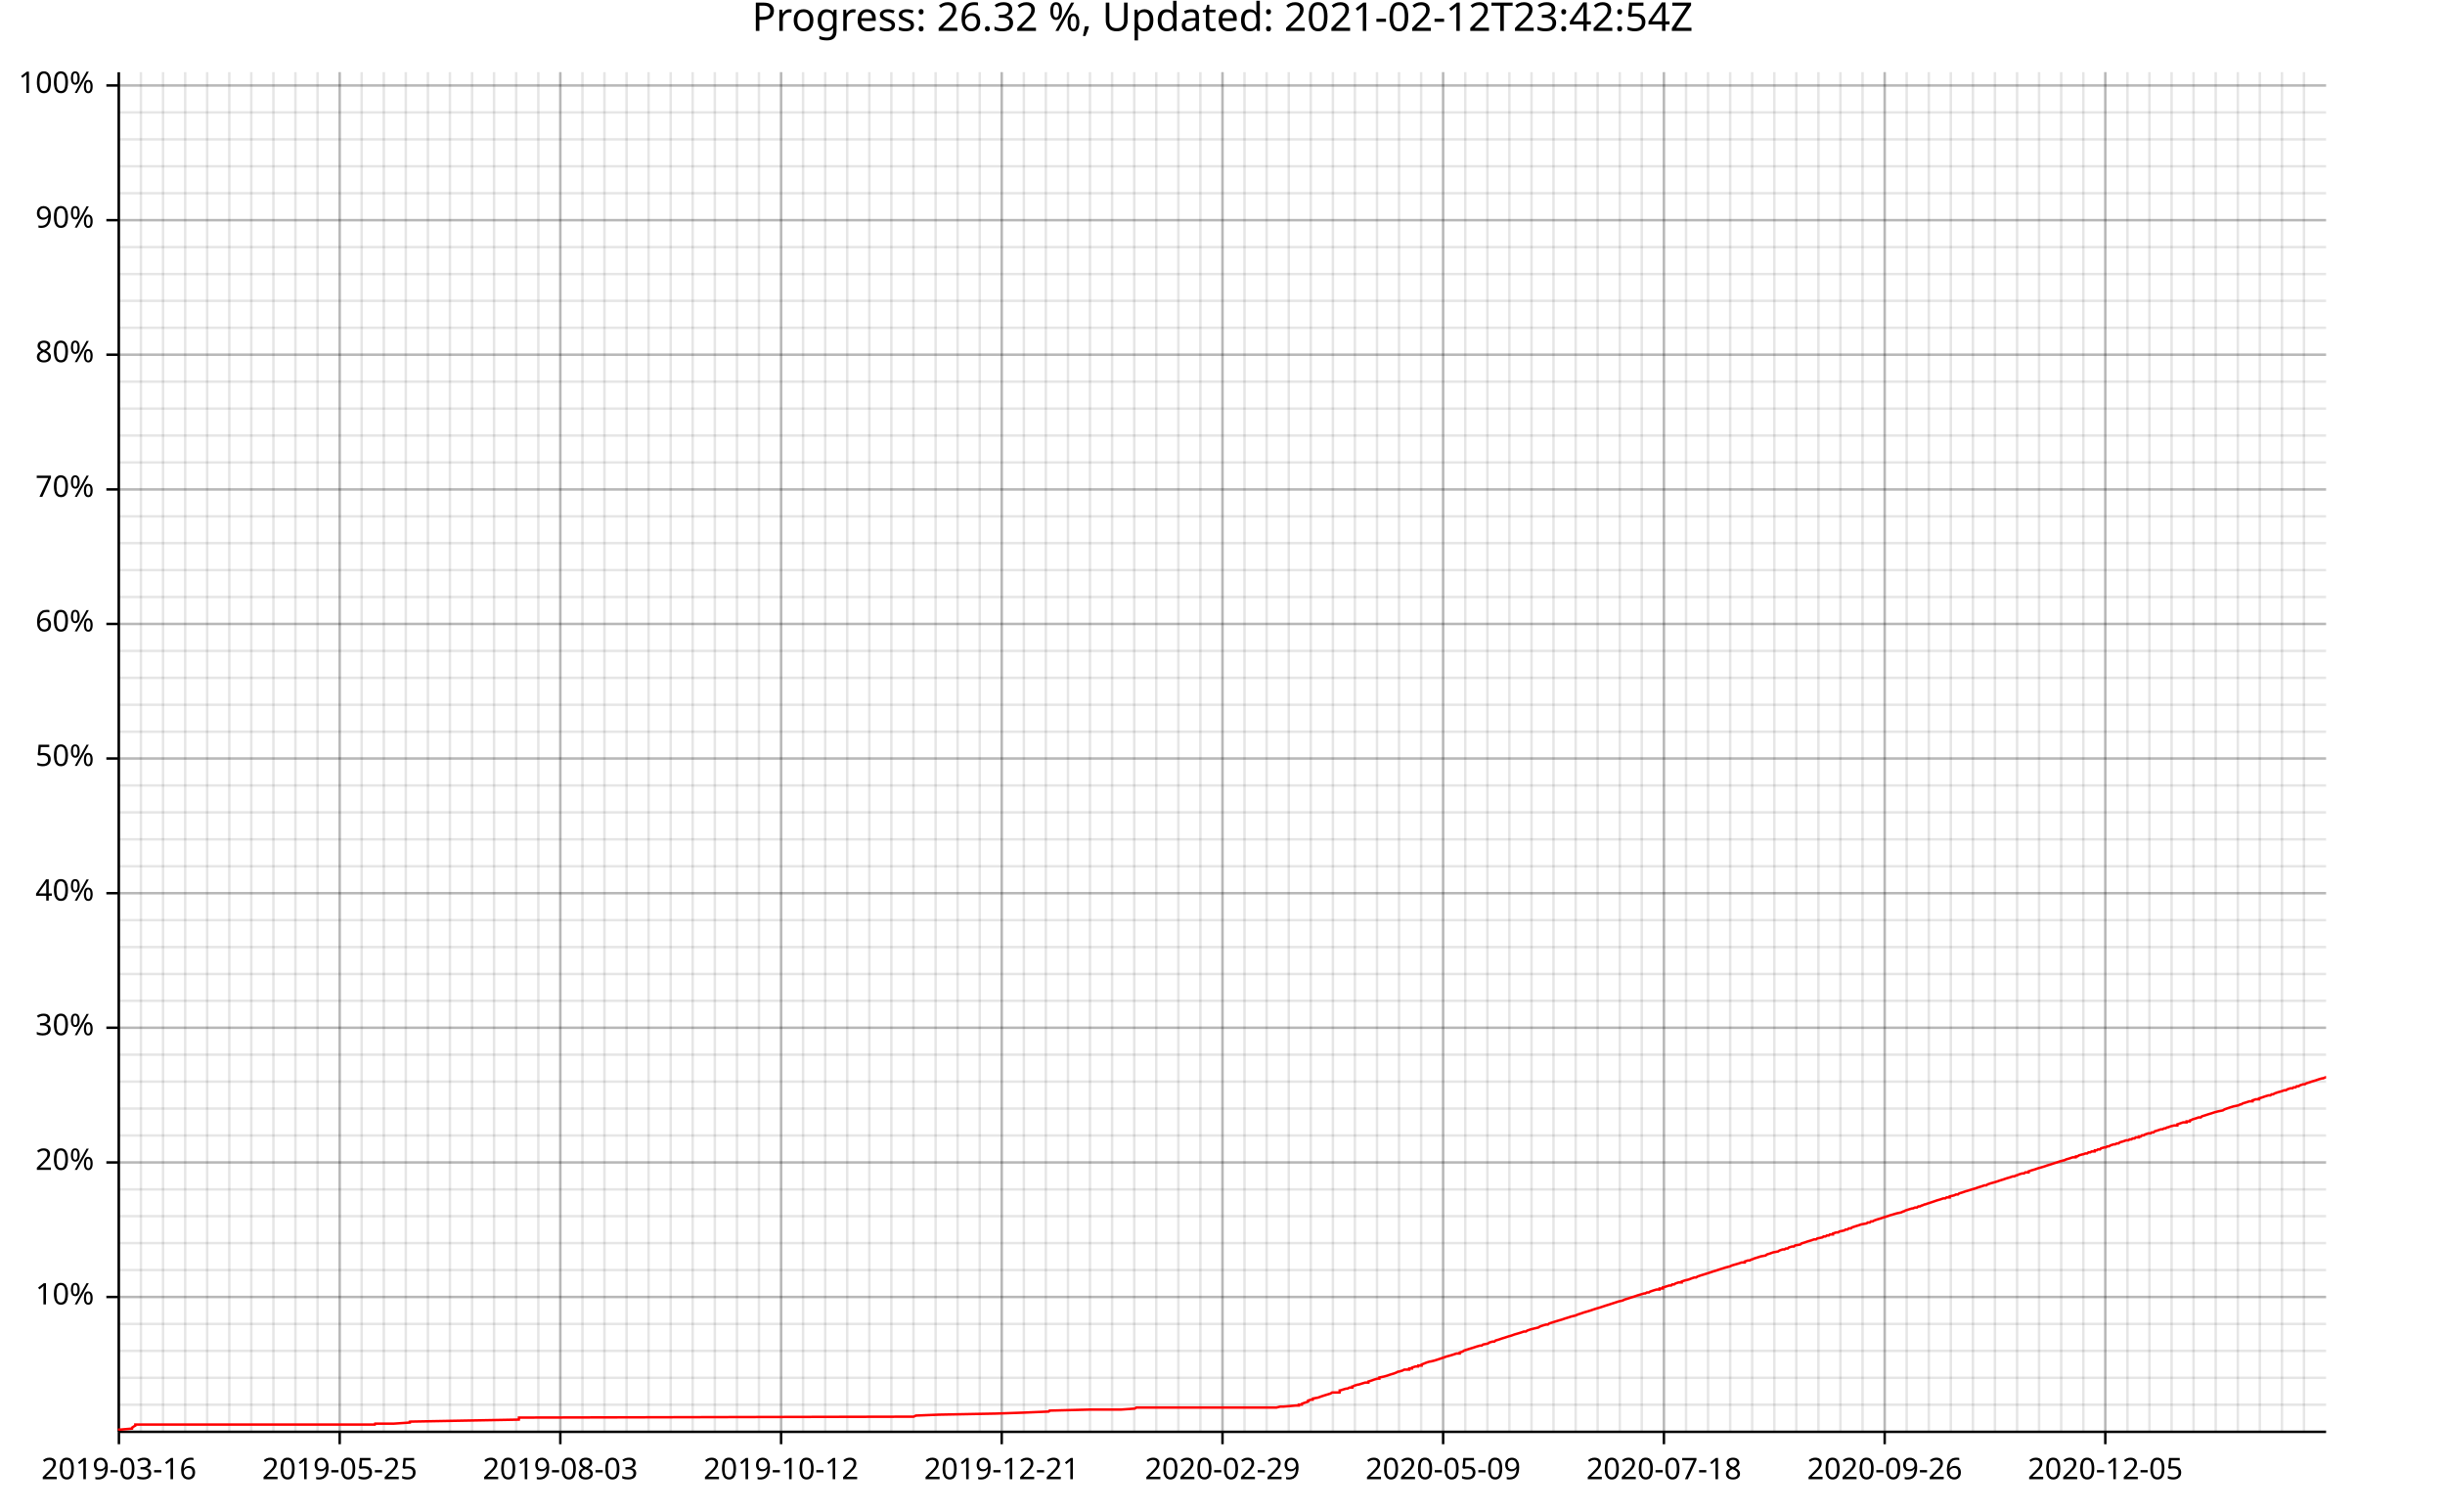
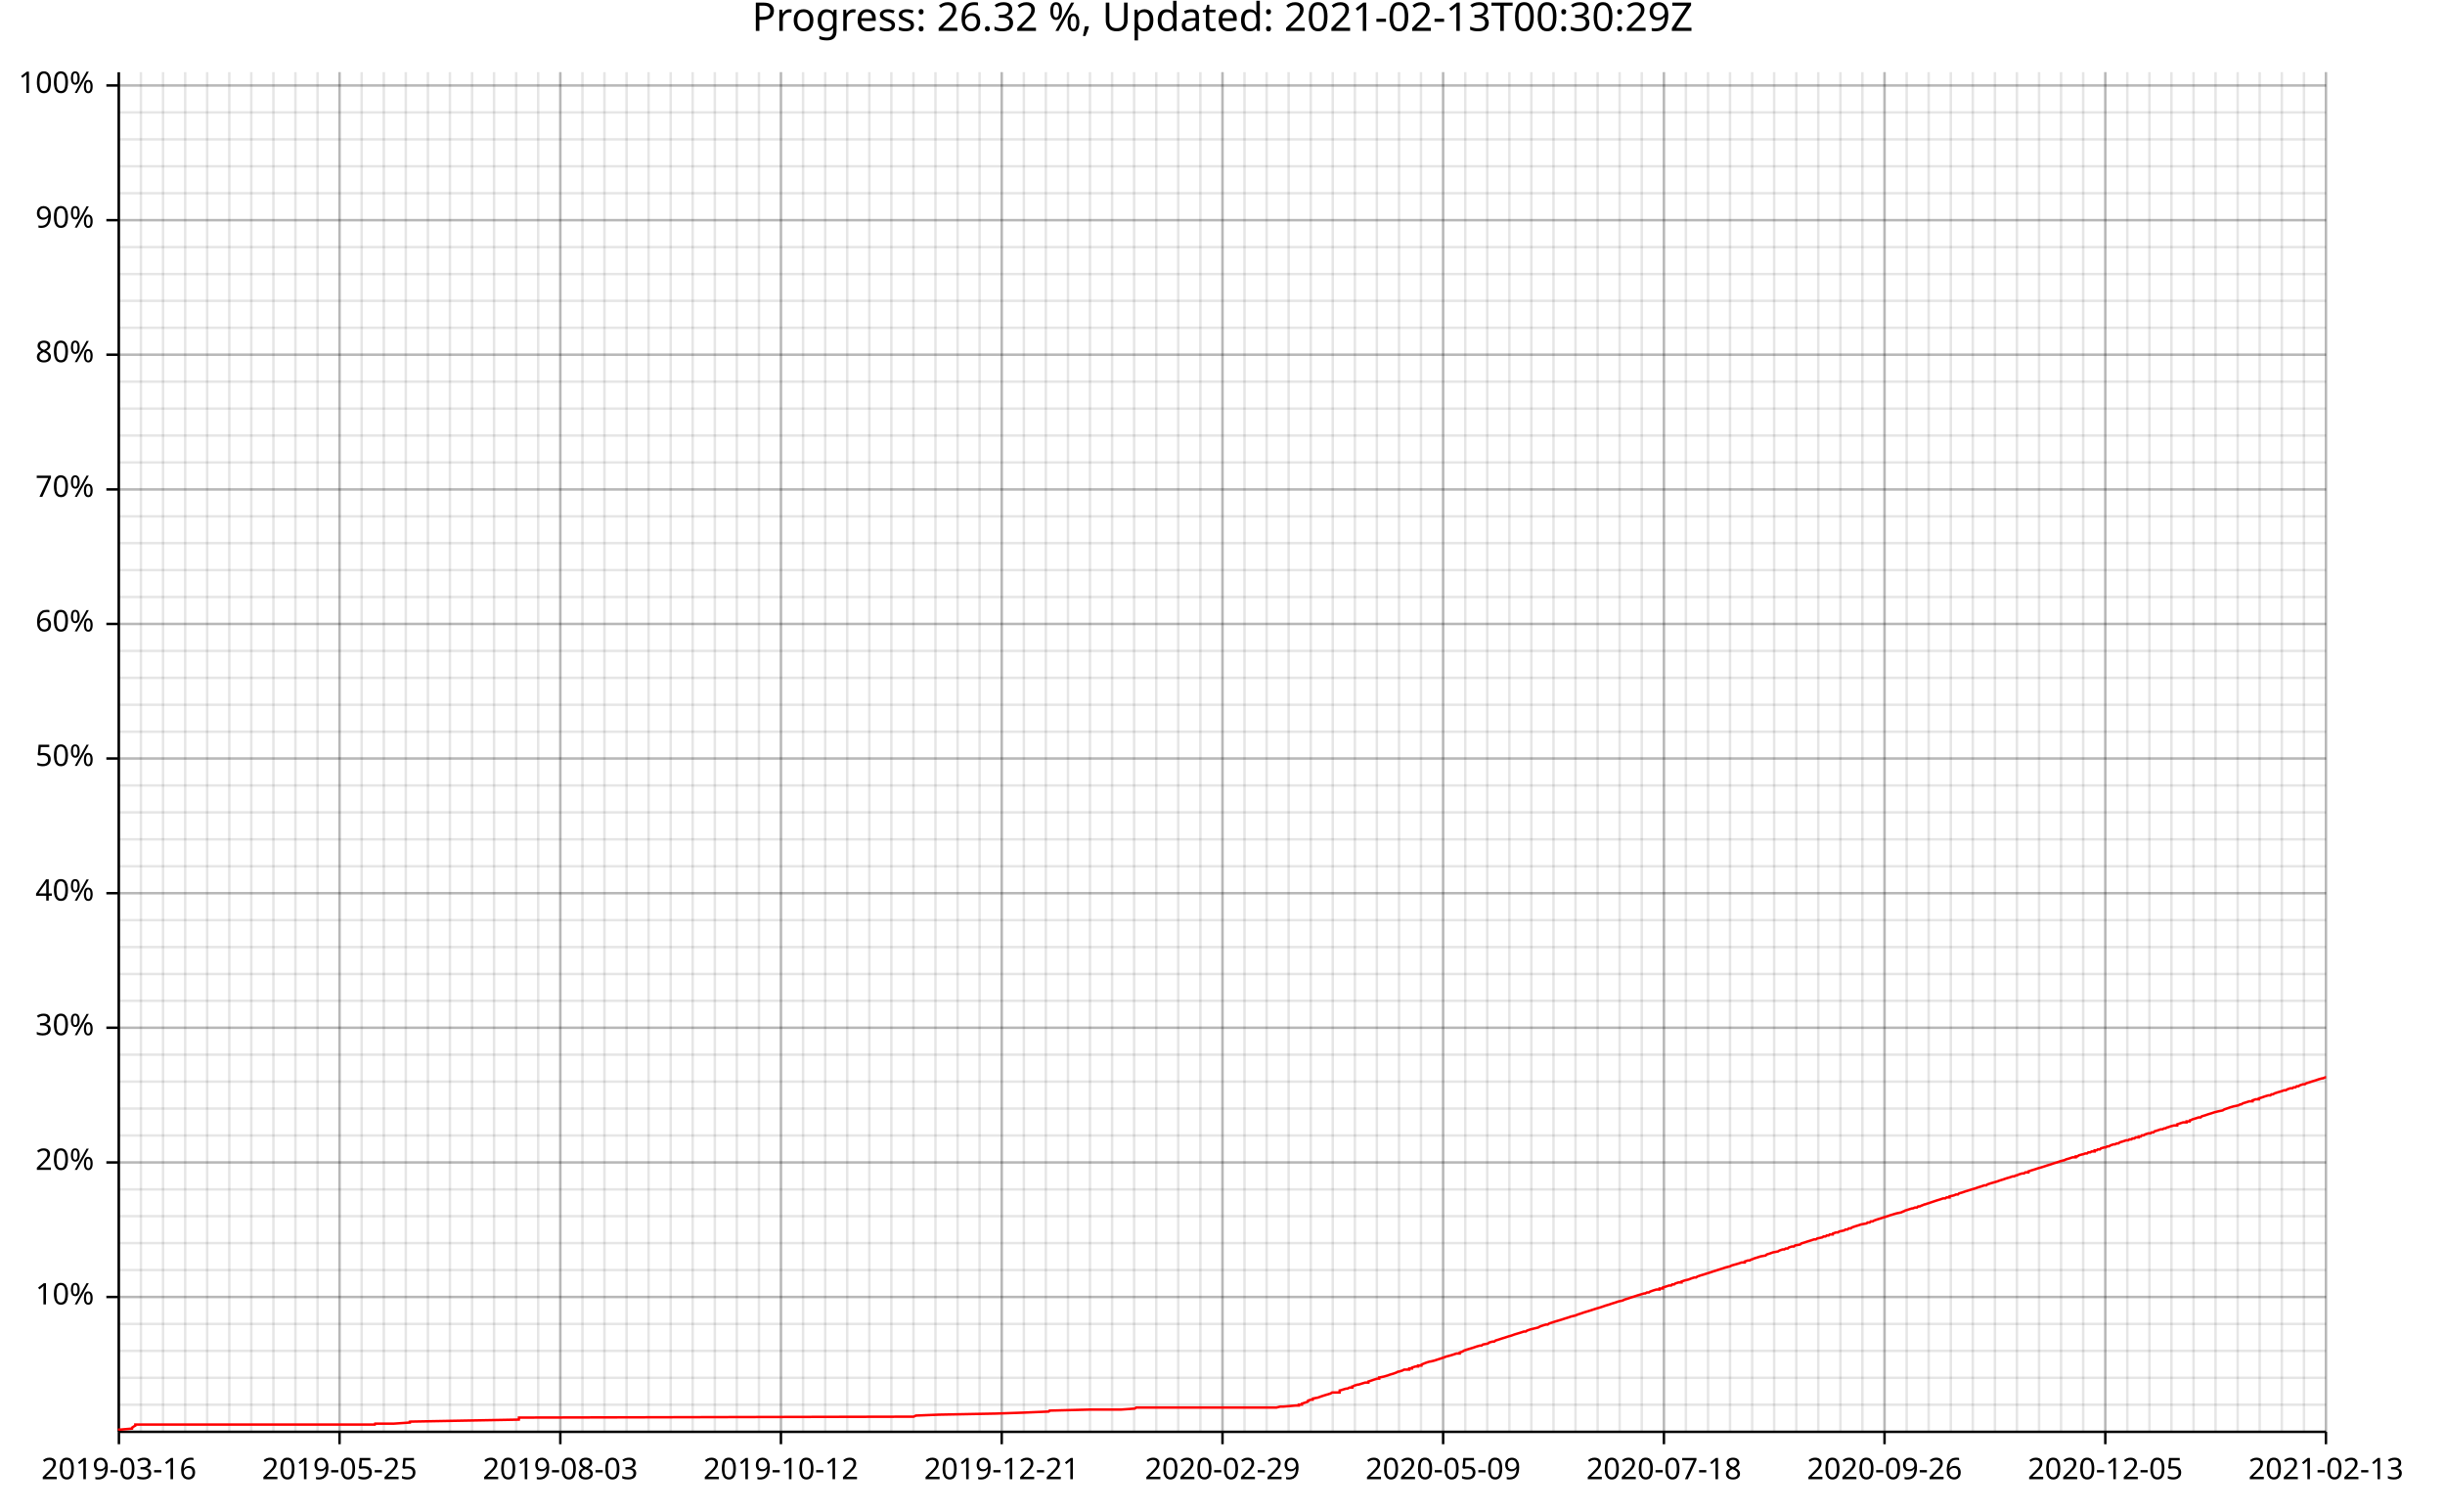
<svg xmlns="http://www.w3.org/2000/svg" width="987" height="610" viewBox="0 0 15792 9760">
  <text x="7896" y="5" dy="0.76em" text-anchor="middle" font-family="sans-serif" font-size="256" opacity="1" fill="#000000">
- Progress: 26.32 %, Updated: 2021-02-12T23:42:54Z
+ Progress: 26.32 %, Updated: 2021-02-13T00:30:29Z
</text>
  <line opacity="0.1" stroke="#000000" stroke-width="16" x1="768" y1="9247" x2="768" y2="466" />
  <line opacity="0.1" stroke="#000000" stroke-width="16" x1="910" y1="9247" x2="910" y2="466" />
  <line opacity="0.1" stroke="#000000" stroke-width="16" x1="1053" y1="9247" x2="1053" y2="466" />
  <line opacity="0.1" stroke="#000000" stroke-width="16" x1="1196" y1="9247" x2="1196" y2="466" />
  <line opacity="0.1" stroke="#000000" stroke-width="16" x1="1338" y1="9247" x2="1338" y2="466" />
  <line opacity="0.1" stroke="#000000" stroke-width="16" x1="1481" y1="9247" x2="1481" y2="466" />
  <line opacity="0.1" stroke="#000000" stroke-width="16" x1="1623" y1="9247" x2="1623" y2="466" />
  <line opacity="0.1" stroke="#000000" stroke-width="16" x1="1766" y1="9247" x2="1766" y2="466" />
  <line opacity="0.1" stroke="#000000" stroke-width="16" x1="1908" y1="9247" x2="1908" y2="466" />
  <line opacity="0.1" stroke="#000000" stroke-width="16" x1="2051" y1="9247" x2="2051" y2="466" />
-   <line opacity="0.1" stroke="#000000" stroke-width="16" x1="2194" y1="9247" x2="2194" y2="466" />
+   <line opacity="0.1" stroke="#000000" stroke-width="16" x1="2193" y1="9247" x2="2193" y2="466" />
  <line opacity="0.1" stroke="#000000" stroke-width="16" x1="2336" y1="9247" x2="2336" y2="466" />
  <line opacity="0.1" stroke="#000000" stroke-width="16" x1="2479" y1="9247" x2="2479" y2="466" />
  <line opacity="0.1" stroke="#000000" stroke-width="16" x1="2621" y1="9247" x2="2621" y2="466" />
  <line opacity="0.1" stroke="#000000" stroke-width="16" x1="2764" y1="9247" x2="2764" y2="466" />
  <line opacity="0.1" stroke="#000000" stroke-width="16" x1="2906" y1="9247" x2="2906" y2="466" />
  <line opacity="0.1" stroke="#000000" stroke-width="16" x1="3049" y1="9247" x2="3049" y2="466" />
  <line opacity="0.1" stroke="#000000" stroke-width="16" x1="3191" y1="9247" x2="3191" y2="466" />
  <line opacity="0.1" stroke="#000000" stroke-width="16" x1="3334" y1="9247" x2="3334" y2="466" />
-   <line opacity="0.1" stroke="#000000" stroke-width="16" x1="3477" y1="9247" x2="3477" y2="466" />
+   <line opacity="0.1" stroke="#000000" stroke-width="16" x1="3476" y1="9247" x2="3476" y2="466" />
  <line opacity="0.1" stroke="#000000" stroke-width="16" x1="3619" y1="9247" x2="3619" y2="466" />
  <line opacity="0.1" stroke="#000000" stroke-width="16" x1="3762" y1="9247" x2="3762" y2="466" />
  <line opacity="0.1" stroke="#000000" stroke-width="16" x1="3904" y1="9247" x2="3904" y2="466" />
  <line opacity="0.1" stroke="#000000" stroke-width="16" x1="4047" y1="9247" x2="4047" y2="466" />
  <line opacity="0.1" stroke="#000000" stroke-width="16" x1="4189" y1="9247" x2="4189" y2="466" />
  <line opacity="0.1" stroke="#000000" stroke-width="16" x1="4332" y1="9247" x2="4332" y2="466" />
  <line opacity="0.1" stroke="#000000" stroke-width="16" x1="4474" y1="9247" x2="4474" y2="466" />
  <line opacity="0.1" stroke="#000000" stroke-width="16" x1="4617" y1="9247" x2="4617" y2="466" />
-   <line opacity="0.1" stroke="#000000" stroke-width="16" x1="4760" y1="9247" x2="4760" y2="466" />
+   <line opacity="0.1" stroke="#000000" stroke-width="16" x1="4759" y1="9247" x2="4759" y2="466" />
  <line opacity="0.1" stroke="#000000" stroke-width="16" x1="4902" y1="9247" x2="4902" y2="466" />
-   <line opacity="0.1" stroke="#000000" stroke-width="16" x1="5045" y1="9247" x2="5045" y2="466" />
+   <line opacity="0.1" stroke="#000000" stroke-width="16" x1="5044" y1="9247" x2="5044" y2="466" />
  <line opacity="0.1" stroke="#000000" stroke-width="16" x1="5187" y1="9247" x2="5187" y2="466" />
  <line opacity="0.1" stroke="#000000" stroke-width="16" x1="5330" y1="9247" x2="5330" y2="466" />
  <line opacity="0.1" stroke="#000000" stroke-width="16" x1="5472" y1="9247" x2="5472" y2="466" />
  <line opacity="0.1" stroke="#000000" stroke-width="16" x1="5615" y1="9247" x2="5615" y2="466" />
  <line opacity="0.1" stroke="#000000" stroke-width="16" x1="5757" y1="9247" x2="5757" y2="466" />
  <line opacity="0.1" stroke="#000000" stroke-width="16" x1="5900" y1="9247" x2="5900" y2="466" />
-   <line opacity="0.1" stroke="#000000" stroke-width="16" x1="6043" y1="9247" x2="6043" y2="466" />
+   <line opacity="0.1" stroke="#000000" stroke-width="16" x1="6042" y1="9247" x2="6042" y2="466" />
  <line opacity="0.1" stroke="#000000" stroke-width="16" x1="6185" y1="9247" x2="6185" y2="466" />
-   <line opacity="0.1" stroke="#000000" stroke-width="16" x1="6328" y1="9247" x2="6328" y2="466" />
+   <line opacity="0.1" stroke="#000000" stroke-width="16" x1="6327" y1="9247" x2="6327" y2="466" />
  <line opacity="0.1" stroke="#000000" stroke-width="16" x1="6470" y1="9247" x2="6470" y2="466" />
  <line opacity="0.1" stroke="#000000" stroke-width="16" x1="6613" y1="9247" x2="6613" y2="466" />
  <line opacity="0.1" stroke="#000000" stroke-width="16" x1="6755" y1="9247" x2="6755" y2="466" />
  <line opacity="0.1" stroke="#000000" stroke-width="16" x1="6898" y1="9247" x2="6898" y2="466" />
  <line opacity="0.1" stroke="#000000" stroke-width="16" x1="7040" y1="9247" x2="7040" y2="466" />
  <line opacity="0.1" stroke="#000000" stroke-width="16" x1="7183" y1="9247" x2="7183" y2="466" />
-   <line opacity="0.1" stroke="#000000" stroke-width="16" x1="7326" y1="9247" x2="7326" y2="466" />
+   <line opacity="0.1" stroke="#000000" stroke-width="16" x1="7325" y1="9247" x2="7325" y2="466" />
  <line opacity="0.1" stroke="#000000" stroke-width="16" x1="7468" y1="9247" x2="7468" y2="466" />
-   <line opacity="0.1" stroke="#000000" stroke-width="16" x1="7611" y1="9247" x2="7611" y2="466" />
+   <line opacity="0.1" stroke="#000000" stroke-width="16" x1="7610" y1="9247" x2="7610" y2="466" />
  <line opacity="0.1" stroke="#000000" stroke-width="16" x1="7753" y1="9247" x2="7753" y2="466" />
  <line opacity="0.1" stroke="#000000" stroke-width="16" x1="7896" y1="9247" x2="7896" y2="466" />
  <line opacity="0.1" stroke="#000000" stroke-width="16" x1="8038" y1="9247" x2="8038" y2="466" />
  <line opacity="0.1" stroke="#000000" stroke-width="16" x1="8181" y1="9247" x2="8181" y2="466" />
-   <line opacity="0.1" stroke="#000000" stroke-width="16" x1="8324" y1="9247" x2="8324" y2="466" />
+   <line opacity="0.1" stroke="#000000" stroke-width="16" x1="8323" y1="9247" x2="8323" y2="466" />
  <line opacity="0.1" stroke="#000000" stroke-width="16" x1="8466" y1="9247" x2="8466" y2="466" />
-   <line opacity="0.1" stroke="#000000" stroke-width="16" x1="8609" y1="9247" x2="8609" y2="466" />
+   <line opacity="0.1" stroke="#000000" stroke-width="16" x1="8608" y1="9247" x2="8608" y2="466" />
  <line opacity="0.1" stroke="#000000" stroke-width="16" x1="8751" y1="9247" x2="8751" y2="466" />
-   <line opacity="0.1" stroke="#000000" stroke-width="16" x1="8894" y1="9247" x2="8894" y2="466" />
+   <line opacity="0.1" stroke="#000000" stroke-width="16" x1="8893" y1="9247" x2="8893" y2="466" />
  <line opacity="0.1" stroke="#000000" stroke-width="16" x1="9036" y1="9247" x2="9036" y2="466" />
-   <line opacity="0.1" stroke="#000000" stroke-width="16" x1="9179" y1="9247" x2="9179" y2="466" />
+   <line opacity="0.1" stroke="#000000" stroke-width="16" x1="9178" y1="9247" x2="9178" y2="466" />
  <line opacity="0.1" stroke="#000000" stroke-width="16" x1="9321" y1="9247" x2="9321" y2="466" />
  <line opacity="0.1" stroke="#000000" stroke-width="16" x1="9464" y1="9247" x2="9464" y2="466" />
-   <line opacity="0.1" stroke="#000000" stroke-width="16" x1="9607" y1="9247" x2="9607" y2="466" />
+   <line opacity="0.1" stroke="#000000" stroke-width="16" x1="9606" y1="9247" x2="9606" y2="466" />
  <line opacity="0.1" stroke="#000000" stroke-width="16" x1="9749" y1="9247" x2="9749" y2="466" />
-   <line opacity="0.1" stroke="#000000" stroke-width="16" x1="9892" y1="9247" x2="9892" y2="466" />
+   <line opacity="0.1" stroke="#000000" stroke-width="16" x1="9891" y1="9247" x2="9891" y2="466" />
  <line opacity="0.1" stroke="#000000" stroke-width="16" x1="10034" y1="9247" x2="10034" y2="466" />
-   <line opacity="0.1" stroke="#000000" stroke-width="16" x1="10177" y1="9247" x2="10177" y2="466" />
+   <line opacity="0.1" stroke="#000000" stroke-width="16" x1="10176" y1="9247" x2="10176" y2="466" />
  <line opacity="0.1" stroke="#000000" stroke-width="16" x1="10319" y1="9247" x2="10319" y2="466" />
-   <line opacity="0.1" stroke="#000000" stroke-width="16" x1="10462" y1="9247" x2="10462" y2="466" />
+   <line opacity="0.1" stroke="#000000" stroke-width="16" x1="10461" y1="9247" x2="10461" y2="466" />
  <line opacity="0.1" stroke="#000000" stroke-width="16" x1="10604" y1="9247" x2="10604" y2="466" />
  <line opacity="0.1" stroke="#000000" stroke-width="16" x1="10747" y1="9247" x2="10747" y2="466" />
-   <line opacity="0.1" stroke="#000000" stroke-width="16" x1="10890" y1="9247" x2="10890" y2="466" />
+   <line opacity="0.1" stroke="#000000" stroke-width="16" x1="10889" y1="9247" x2="10889" y2="466" />
  <line opacity="0.1" stroke="#000000" stroke-width="16" x1="11032" y1="9247" x2="11032" y2="466" />
-   <line opacity="0.1" stroke="#000000" stroke-width="16" x1="11175" y1="9247" x2="11175" y2="466" />
+   <line opacity="0.1" stroke="#000000" stroke-width="16" x1="11174" y1="9247" x2="11174" y2="466" />
  <line opacity="0.1" stroke="#000000" stroke-width="16" x1="11317" y1="9247" x2="11317" y2="466" />
-   <line opacity="0.1" stroke="#000000" stroke-width="16" x1="11460" y1="9247" x2="11460" y2="466" />
+   <line opacity="0.1" stroke="#000000" stroke-width="16" x1="11459" y1="9247" x2="11459" y2="466" />
  <line opacity="0.1" stroke="#000000" stroke-width="16" x1="11602" y1="9247" x2="11602" y2="466" />
-   <line opacity="0.1" stroke="#000000" stroke-width="16" x1="11745" y1="9247" x2="11745" y2="466" />
+   <line opacity="0.1" stroke="#000000" stroke-width="16" x1="11744" y1="9247" x2="11744" y2="466" />
  <line opacity="0.1" stroke="#000000" stroke-width="16" x1="11887" y1="9247" x2="11887" y2="466" />
-   <line opacity="0.1" stroke="#000000" stroke-width="16" x1="12030" y1="9247" x2="12030" y2="466" />
-   <line opacity="0.1" stroke="#000000" stroke-width="16" x1="12173" y1="9247" x2="12173" y2="466" />
+   <line opacity="0.1" stroke="#000000" stroke-width="16" x1="12029" y1="9247" x2="12029" y2="466" />
+   <line opacity="0.1" stroke="#000000" stroke-width="16" x1="12172" y1="9247" x2="12172" y2="466" />
  <line opacity="0.1" stroke="#000000" stroke-width="16" x1="12315" y1="9247" x2="12315" y2="466" />
-   <line opacity="0.1" stroke="#000000" stroke-width="16" x1="12458" y1="9247" x2="12458" y2="466" />
+   <line opacity="0.1" stroke="#000000" stroke-width="16" x1="12457" y1="9247" x2="12457" y2="466" />
  <line opacity="0.1" stroke="#000000" stroke-width="16" x1="12600" y1="9247" x2="12600" y2="466" />
-   <line opacity="0.1" stroke="#000000" stroke-width="16" x1="12743" y1="9247" x2="12743" y2="466" />
+   <line opacity="0.1" stroke="#000000" stroke-width="16" x1="12742" y1="9247" x2="12742" y2="466" />
  <line opacity="0.1" stroke="#000000" stroke-width="16" x1="12885" y1="9247" x2="12885" y2="466" />
-   <line opacity="0.1" stroke="#000000" stroke-width="16" x1="13028" y1="9247" x2="13028" y2="466" />
+   <line opacity="0.1" stroke="#000000" stroke-width="16" x1="13027" y1="9247" x2="13027" y2="466" />
  <line opacity="0.1" stroke="#000000" stroke-width="16" x1="13170" y1="9247" x2="13170" y2="466" />
-   <line opacity="0.1" stroke="#000000" stroke-width="16" x1="13313" y1="9247" x2="13313" y2="466" />
-   <line opacity="0.1" stroke="#000000" stroke-width="16" x1="13456" y1="9247" x2="13456" y2="466" />
+   <line opacity="0.1" stroke="#000000" stroke-width="16" x1="13312" y1="9247" x2="13312" y2="466" />
+   <line opacity="0.1" stroke="#000000" stroke-width="16" x1="13455" y1="9247" x2="13455" y2="466" />
  <line opacity="0.1" stroke="#000000" stroke-width="16" x1="13598" y1="9247" x2="13598" y2="466" />
-   <line opacity="0.1" stroke="#000000" stroke-width="16" x1="13741" y1="9247" x2="13741" y2="466" />
+   <line opacity="0.1" stroke="#000000" stroke-width="16" x1="13740" y1="9247" x2="13740" y2="466" />
  <line opacity="0.1" stroke="#000000" stroke-width="16" x1="13883" y1="9247" x2="13883" y2="466" />
-   <line opacity="0.1" stroke="#000000" stroke-width="16" x1="14026" y1="9247" x2="14026" y2="466" />
+   <line opacity="0.1" stroke="#000000" stroke-width="16" x1="14025" y1="9247" x2="14025" y2="466" />
  <line opacity="0.1" stroke="#000000" stroke-width="16" x1="14168" y1="9247" x2="14168" y2="466" />
-   <line opacity="0.1" stroke="#000000" stroke-width="16" x1="14311" y1="9247" x2="14311" y2="466" />
-   <line opacity="0.1" stroke="#000000" stroke-width="16" x1="14454" y1="9247" x2="14454" y2="466" />
-   <line opacity="0.1" stroke="#000000" stroke-width="16" x1="14596" y1="9247" x2="14596" y2="466" />
-   <line opacity="0.1" stroke="#000000" stroke-width="16" x1="14739" y1="9247" x2="14739" y2="466" />
+   <line opacity="0.1" stroke="#000000" stroke-width="16" x1="14310" y1="9247" x2="14310" y2="466" />
+   <line opacity="0.1" stroke="#000000" stroke-width="16" x1="14453" y1="9247" x2="14453" y2="466" />
+   <line opacity="0.1" stroke="#000000" stroke-width="16" x1="14595" y1="9247" x2="14595" y2="466" />
+   <line opacity="0.1" stroke="#000000" stroke-width="16" x1="14738" y1="9247" x2="14738" y2="466" />
  <line opacity="0.1" stroke="#000000" stroke-width="16" x1="14881" y1="9247" x2="14881" y2="466" />
+   <line opacity="0.1" stroke="#000000" stroke-width="16" x1="15023" y1="9247" x2="15023" y2="466" />
  <line opacity="0.1" stroke="#000000" stroke-width="16" x1="768" y1="9073" x2="15024" y2="9073" />
  <line opacity="0.1" stroke="#000000" stroke-width="16" x1="768" y1="8899" x2="15024" y2="8899" />
  <line opacity="0.1" stroke="#000000" stroke-width="16" x1="768" y1="8725" x2="15024" y2="8725" />
  <line opacity="0.1" stroke="#000000" stroke-width="16" x1="768" y1="8551" x2="15024" y2="8551" />
  <line opacity="0.1" stroke="#000000" stroke-width="16" x1="768" y1="8377" x2="15024" y2="8377" />
  <line opacity="0.1" stroke="#000000" stroke-width="16" x1="768" y1="8203" x2="15024" y2="8203" />
  <line opacity="0.1" stroke="#000000" stroke-width="16" x1="768" y1="8029" x2="15024" y2="8029" />
  <line opacity="0.1" stroke="#000000" stroke-width="16" x1="768" y1="7855" x2="15024" y2="7855" />
  <line opacity="0.1" stroke="#000000" stroke-width="16" x1="768" y1="7682" x2="15024" y2="7682" />
  <line opacity="0.1" stroke="#000000" stroke-width="16" x1="768" y1="7508" x2="15024" y2="7508" />
  <line opacity="0.1" stroke="#000000" stroke-width="16" x1="768" y1="7334" x2="15024" y2="7334" />
  <line opacity="0.1" stroke="#000000" stroke-width="16" x1="768" y1="7160" x2="15024" y2="7160" />
  <line opacity="0.1" stroke="#000000" stroke-width="16" x1="768" y1="6986" x2="15024" y2="6986" />
  <line opacity="0.1" stroke="#000000" stroke-width="16" x1="768" y1="6812" x2="15024" y2="6812" />
  <line opacity="0.1" stroke="#000000" stroke-width="16" x1="768" y1="6638" x2="15024" y2="6638" />
  <line opacity="0.1" stroke="#000000" stroke-width="16" x1="768" y1="6464" x2="15024" y2="6464" />
  <line opacity="0.1" stroke="#000000" stroke-width="16" x1="768" y1="6291" x2="15024" y2="6291" />
  <line opacity="0.1" stroke="#000000" stroke-width="16" x1="768" y1="6117" x2="15024" y2="6117" />
  <line opacity="0.1" stroke="#000000" stroke-width="16" x1="768" y1="5943" x2="15024" y2="5943" />
  <line opacity="0.1" stroke="#000000" stroke-width="16" x1="768" y1="5769" x2="15024" y2="5769" />
  <line opacity="0.1" stroke="#000000" stroke-width="16" x1="768" y1="5595" x2="15024" y2="5595" />
  <line opacity="0.1" stroke="#000000" stroke-width="16" x1="768" y1="5421" x2="15024" y2="5421" />
  <line opacity="0.1" stroke="#000000" stroke-width="16" x1="768" y1="5247" x2="15024" y2="5247" />
  <line opacity="0.1" stroke="#000000" stroke-width="16" x1="768" y1="5073" x2="15024" y2="5073" />
  <line opacity="0.1" stroke="#000000" stroke-width="16" x1="768" y1="4899" x2="15024" y2="4899" />
  <line opacity="0.1" stroke="#000000" stroke-width="16" x1="768" y1="4726" x2="15024" y2="4726" />
  <line opacity="0.1" stroke="#000000" stroke-width="16" x1="768" y1="4552" x2="15024" y2="4552" />
  <line opacity="0.1" stroke="#000000" stroke-width="16" x1="768" y1="4378" x2="15024" y2="4378" />
  <line opacity="0.1" stroke="#000000" stroke-width="16" x1="768" y1="4204" x2="15024" y2="4204" />
  <line opacity="0.1" stroke="#000000" stroke-width="16" x1="768" y1="4030" x2="15024" y2="4030" />
  <line opacity="0.1" stroke="#000000" stroke-width="16" x1="768" y1="3856" x2="15024" y2="3856" />
  <line opacity="0.1" stroke="#000000" stroke-width="16" x1="768" y1="3682" x2="15024" y2="3682" />
  <line opacity="0.1" stroke="#000000" stroke-width="16" x1="768" y1="3508" x2="15024" y2="3508" />
  <line opacity="0.1" stroke="#000000" stroke-width="16" x1="768" y1="3335" x2="15024" y2="3335" />
  <line opacity="0.1" stroke="#000000" stroke-width="16" x1="768" y1="3161" x2="15024" y2="3161" />
  <line opacity="0.1" stroke="#000000" stroke-width="16" x1="768" y1="2987" x2="15024" y2="2987" />
  <line opacity="0.1" stroke="#000000" stroke-width="16" x1="768" y1="2813" x2="15024" y2="2813" />
  <line opacity="0.1" stroke="#000000" stroke-width="16" x1="768" y1="2639" x2="15024" y2="2639" />
  <line opacity="0.1" stroke="#000000" stroke-width="16" x1="768" y1="2465" x2="15024" y2="2465" />
  <line opacity="0.1" stroke="#000000" stroke-width="16" x1="768" y1="2291" x2="15024" y2="2291" />
  <line opacity="0.1" stroke="#000000" stroke-width="16" x1="768" y1="2117" x2="15024" y2="2117" />
  <line opacity="0.1" stroke="#000000" stroke-width="16" x1="768" y1="1943" x2="15024" y2="1943" />
  <line opacity="0.1" stroke="#000000" stroke-width="16" x1="768" y1="1770" x2="15024" y2="1770" />
  <line opacity="0.1" stroke="#000000" stroke-width="16" x1="768" y1="1596" x2="15024" y2="1596" />
  <line opacity="0.1" stroke="#000000" stroke-width="16" x1="768" y1="1422" x2="15024" y2="1422" />
  <line opacity="0.1" stroke="#000000" stroke-width="16" x1="768" y1="1248" x2="15024" y2="1248" />
  <line opacity="0.1" stroke="#000000" stroke-width="16" x1="768" y1="1074" x2="15024" y2="1074" />
  <line opacity="0.1" stroke="#000000" stroke-width="16" x1="768" y1="900" x2="15024" y2="900" />
  <line opacity="0.1" stroke="#000000" stroke-width="16" x1="768" y1="726" x2="15024" y2="726" />
  <line opacity="0.1" stroke="#000000" stroke-width="16" x1="768" y1="552" x2="15024" y2="552" />
  <line opacity="0.2" stroke="#000000" stroke-width="16" x1="768" y1="9247" x2="768" y2="466" />
-   <line opacity="0.2" stroke="#000000" stroke-width="16" x1="2194" y1="9247" x2="2194" y2="466" />
+   <line opacity="0.2" stroke="#000000" stroke-width="16" x1="2193" y1="9247" x2="2193" y2="466" />
  <line opacity="0.2" stroke="#000000" stroke-width="16" x1="3619" y1="9247" x2="3619" y2="466" />
-   <line opacity="0.2" stroke="#000000" stroke-width="16" x1="5045" y1="9247" x2="5045" y2="466" />
+   <line opacity="0.2" stroke="#000000" stroke-width="16" x1="5044" y1="9247" x2="5044" y2="466" />
  <line opacity="0.2" stroke="#000000" stroke-width="16" x1="6470" y1="9247" x2="6470" y2="466" />
  <line opacity="0.2" stroke="#000000" stroke-width="16" x1="7896" y1="9247" x2="7896" y2="466" />
  <line opacity="0.2" stroke="#000000" stroke-width="16" x1="9321" y1="9247" x2="9321" y2="466" />
  <line opacity="0.2" stroke="#000000" stroke-width="16" x1="10747" y1="9247" x2="10747" y2="466" />
-   <line opacity="0.2" stroke="#000000" stroke-width="16" x1="12173" y1="9247" x2="12173" y2="466" />
+   <line opacity="0.2" stroke="#000000" stroke-width="16" x1="12172" y1="9247" x2="12172" y2="466" />
  <line opacity="0.2" stroke="#000000" stroke-width="16" x1="13598" y1="9247" x2="13598" y2="466" />
+   <line opacity="0.2" stroke="#000000" stroke-width="16" x1="15023" y1="9247" x2="15023" y2="466" />
  <line opacity="0.2" stroke="#000000" stroke-width="16" x1="768" y1="8377" x2="15024" y2="8377" />
  <line opacity="0.2" stroke="#000000" stroke-width="16" x1="768" y1="7508" x2="15024" y2="7508" />
  <line opacity="0.2" stroke="#000000" stroke-width="16" x1="768" y1="6638" x2="15024" y2="6638" />
  <line opacity="0.2" stroke="#000000" stroke-width="16" x1="768" y1="5769" x2="15024" y2="5769" />
  <line opacity="0.2" stroke="#000000" stroke-width="16" x1="768" y1="4899" x2="15024" y2="4899" />
  <line opacity="0.2" stroke="#000000" stroke-width="16" x1="768" y1="4030" x2="15024" y2="4030" />
  <line opacity="0.2" stroke="#000000" stroke-width="16" x1="768" y1="3161" x2="15024" y2="3161" />
  <line opacity="0.2" stroke="#000000" stroke-width="16" x1="768" y1="2291" x2="15024" y2="2291" />
  <line opacity="0.2" stroke="#000000" stroke-width="16" x1="768" y1="1422" x2="15024" y2="1422" />
  <line opacity="0.2" stroke="#000000" stroke-width="16" x1="768" y1="552" x2="15024" y2="552" />
  <polyline fill="none" opacity="1" stroke="#000000" stroke-width="16" points="767,467 767,9248 " />
  <text x="608" y="8377" dy="0.5ex" text-anchor="end" font-family="sans-serif" font-size="192" opacity="1" fill="#000000">
10%
</text>
  <polyline fill="none" opacity="1" stroke="#000000" stroke-width="16" points="687,8377 767,8377 " />
  <text x="608" y="7508" dy="0.5ex" text-anchor="end" font-family="sans-serif" font-size="192" opacity="1" fill="#000000">
20%
</text>
  <polyline fill="none" opacity="1" stroke="#000000" stroke-width="16" points="687,7508 767,7508 " />
  <text x="608" y="6638" dy="0.5ex" text-anchor="end" font-family="sans-serif" font-size="192" opacity="1" fill="#000000">
30%
</text>
  <polyline fill="none" opacity="1" stroke="#000000" stroke-width="16" points="687,6638 767,6638 " />
  <text x="608" y="5769" dy="0.5ex" text-anchor="end" font-family="sans-serif" font-size="192" opacity="1" fill="#000000">
40%
</text>
  <polyline fill="none" opacity="1" stroke="#000000" stroke-width="16" points="687,5769 767,5769 " />
  <text x="608" y="4899" dy="0.5ex" text-anchor="end" font-family="sans-serif" font-size="192" opacity="1" fill="#000000">
50%
</text>
  <polyline fill="none" opacity="1" stroke="#000000" stroke-width="16" points="687,4899 767,4899 " />
  <text x="608" y="4030" dy="0.5ex" text-anchor="end" font-family="sans-serif" font-size="192" opacity="1" fill="#000000">
60%
</text>
  <polyline fill="none" opacity="1" stroke="#000000" stroke-width="16" points="687,4030 767,4030 " />
  <text x="608" y="3161" dy="0.5ex" text-anchor="end" font-family="sans-serif" font-size="192" opacity="1" fill="#000000">
70%
</text>
  <polyline fill="none" opacity="1" stroke="#000000" stroke-width="16" points="687,3161 767,3161 " />
  <text x="608" y="2291" dy="0.5ex" text-anchor="end" font-family="sans-serif" font-size="192" opacity="1" fill="#000000">
80%
</text>
  <polyline fill="none" opacity="1" stroke="#000000" stroke-width="16" points="687,2291 767,2291 " />
  <text x="608" y="1422" dy="0.5ex" text-anchor="end" font-family="sans-serif" font-size="192" opacity="1" fill="#000000">
90%
</text>
  <polyline fill="none" opacity="1" stroke="#000000" stroke-width="16" points="687,1422 767,1422 " />
  <text x="608" y="552" dy="0.5ex" text-anchor="end" font-family="sans-serif" font-size="192" opacity="1" fill="#000000">
100%
</text>
  <polyline fill="none" opacity="1" stroke="#000000" stroke-width="16" points="687,552 767,552 " />
  <polyline fill="none" opacity="1" stroke="#000000" stroke-width="16" points="768,9248 15024,9248 " />
  <text x="768" y="9408" dy="0.76em" text-anchor="middle" font-family="sans-serif" font-size="192" opacity="1" fill="#000000">
2019-03-16
</text>
  <polyline fill="none" opacity="1" stroke="#000000" stroke-width="16" points="768,9248 768,9328 " />
-   <text x="2194" y="9408" dy="0.76em" text-anchor="middle" font-family="sans-serif" font-size="192" opacity="1" fill="#000000">
+   <text x="2193" y="9408" dy="0.76em" text-anchor="middle" font-family="sans-serif" font-size="192" opacity="1" fill="#000000">
2019-05-25
</text>
-   <polyline fill="none" opacity="1" stroke="#000000" stroke-width="16" points="2194,9248 2194,9328 " />
+   <polyline fill="none" opacity="1" stroke="#000000" stroke-width="16" points="2193,9248 2193,9328 " />
  <text x="3619" y="9408" dy="0.76em" text-anchor="middle" font-family="sans-serif" font-size="192" opacity="1" fill="#000000">
2019-08-03
</text>
  <polyline fill="none" opacity="1" stroke="#000000" stroke-width="16" points="3619,9248 3619,9328 " />
-   <text x="5045" y="9408" dy="0.76em" text-anchor="middle" font-family="sans-serif" font-size="192" opacity="1" fill="#000000">
+   <text x="5044" y="9408" dy="0.76em" text-anchor="middle" font-family="sans-serif" font-size="192" opacity="1" fill="#000000">
2019-10-12
</text>
-   <polyline fill="none" opacity="1" stroke="#000000" stroke-width="16" points="5045,9248 5045,9328 " />
+   <polyline fill="none" opacity="1" stroke="#000000" stroke-width="16" points="5044,9248 5044,9328 " />
  <text x="6470" y="9408" dy="0.76em" text-anchor="middle" font-family="sans-serif" font-size="192" opacity="1" fill="#000000">
2019-12-21
</text>
  <polyline fill="none" opacity="1" stroke="#000000" stroke-width="16" points="6470,9248 6470,9328 " />
  <text x="7896" y="9408" dy="0.76em" text-anchor="middle" font-family="sans-serif" font-size="192" opacity="1" fill="#000000">
2020-02-29
</text>
  <polyline fill="none" opacity="1" stroke="#000000" stroke-width="16" points="7896,9248 7896,9328 " />
  <text x="9321" y="9408" dy="0.76em" text-anchor="middle" font-family="sans-serif" font-size="192" opacity="1" fill="#000000">
2020-05-09
</text>
  <polyline fill="none" opacity="1" stroke="#000000" stroke-width="16" points="9321,9248 9321,9328 " />
  <text x="10747" y="9408" dy="0.76em" text-anchor="middle" font-family="sans-serif" font-size="192" opacity="1" fill="#000000">
2020-07-18
</text>
  <polyline fill="none" opacity="1" stroke="#000000" stroke-width="16" points="10747,9248 10747,9328 " />
-   <text x="12173" y="9408" dy="0.76em" text-anchor="middle" font-family="sans-serif" font-size="192" opacity="1" fill="#000000">
+   <text x="12172" y="9408" dy="0.76em" text-anchor="middle" font-family="sans-serif" font-size="192" opacity="1" fill="#000000">
2020-09-26
</text>
-   <polyline fill="none" opacity="1" stroke="#000000" stroke-width="16" points="12173,9248 12173,9328 " />
+   <polyline fill="none" opacity="1" stroke="#000000" stroke-width="16" points="12172,9248 12172,9328 " />
  <text x="13598" y="9408" dy="0.76em" text-anchor="middle" font-family="sans-serif" font-size="192" opacity="1" fill="#000000">
2020-12-05
</text>
  <polyline fill="none" opacity="1" stroke="#000000" stroke-width="16" points="13598,9248 13598,9328 " />
-   <polyline fill="none" opacity="1" stroke="#FF0000" stroke-width="16" points="768,9240 768,9240 768,9240 769,9234 773,9234 853,9227 854,9221 854,9214 854,9221 863,9214 874,9208 874,9201 2380,9201 2421,9201 2423,9195 2430,9195 2453,9195 2453,9195 2453,9195 2502,9195 2502,9195 2504,9195 2545,9195 2545,9195 2545,9195 2647,9188 2647,9188 2647,9182 2647,9175 2647,9182 3351,9169 3352,9162 3352,9156 3358,9156 3360,9156 5901,9150 5916,9143 6066,9137 6068,9137 6435,9130 6435,9130 6609,9124 6774,9117 6779,9111 7046,9104 7243,9104 7329,9098 7329,9098 7340,9091 8245,9091 8245,9091 8268,9085 8288,9085 8370,9078 8370,9078 8377,9078 8389,9078 8389,9072 8398,9072 8409,9072 8410,9066 8410,9066 8430,9059 8449,9053 8449,9046 8468,9040 8479,9040 8480,9033 8513,9027 8532,9020 8550,9014 8573,9007 8573,9007 8593,9001 8593,9001 8593,9001 8593,9001 8593,9001 8604,8994 8628,8994 8652,8994 8652,8994 8652,8994 8653,8988 8653,8981 8655,8981 8674,8975 8694,8969 8696,8969 8703,8969 8716,8962 8734,8962 8734,8956 8735,8956 8735,8956 8750,8949 8770,8943 8771,8943 8775,8943 8797,8936 8817,8930 8838,8930 8838,8923 8858,8917 8877,8910 8898,8904 8909,8904 8909,8897 8909,8897 8939,8891 8960,8885 8960,8885 8980,8878 8980,8878 9000,8872 9001,8872 9019,8865 9030,8859 9032,8859 9032,8859 9032,8859 9033,8859 9036,8859 9036,8859 9059,8852 9070,8846 9082,8846 9102,8846 9102,8839 9120,8839 9120,8839 9120,8833 9142,8826 9155,8826 9155,8826 9155,8826 9157,8826 9159,8826 9160,8820 9160,8820 9182,8820 9182,8813 9182,8813 9198,8807 9215,8800 9235,8794 9239,8794 9264,8788 9286,8781 9286,8781 9304,8775 9325,8768 9325,8768 9341,8762 9367,8755 9387,8749 9407,8742 9428,8742 9428,8742 9428,8736 9428,8736 9448,8729 9448,8729 9456,8723 9456,8723 9478,8716 9497,8710 9517,8704 9538,8697 9559,8691 9570,8691 9579,8684 9610,8678 9620,8671 9640,8665 9652,8665 9660,8658 9660,8658 9681,8652 9701,8645 9701,8645 9721,8639 9742,8632 9763,8626 9782,8619 9803,8613 9823,8607 9843,8600 9856,8600 9864,8594 9884,8587 9907,8581 9937,8574 9945,8568 9965,8561 9986,8555 9998,8555 9998,8555 10006,8548 10025,8542 10047,8535 10067,8529 10088,8523 10108,8516 10128,8510 10149,8503 10149,8503 10149,8503 10175,8497 10175,8497 10191,8490 10210,8484 10230,8477 10230,8477 10230,8477 10251,8471 10251,8471 10274,8464 10291,8458 10313,8451 10334,8445 10352,8439 10373,8432 10393,8426 10414,8419 10433,8413 10454,8406 10480,8400 10495,8393 10515,8387 10536,8380 10556,8374 10576,8367 10596,8361 10620,8354 10627,8354 10637,8348 10650,8348 10658,8342 10679,8335 10699,8329 10719,8329 10719,8322 10740,8322 10740,8316 10741,8316 10762,8309 10781,8303 10794,8303 10794,8303 10800,8296 10801,8296 10813,8296 10821,8290 10841,8283 10862,8283 10862,8277 10883,8270 10908,8264 10923,8258 10943,8251 10955,8251 10964,8245 10984,8238 11004,8232 11026,8225 11045,8219 11065,8212 11086,8206 11106,8199 11126,8193 11147,8186 11172,8180 11172,8180 11187,8173 11208,8167 11229,8161 11249,8154 11250,8154 11269,8154 11269,8148 11290,8141 11301,8141 11312,8135 11315,8135 11331,8128 11351,8122 11372,8115 11404,8109 11413,8102 11433,8096 11452,8089 11484,8083 11485,8083 11493,8077 11513,8070 11526,8070 11534,8064 11547,8064 11554,8057 11575,8051 11587,8051 11594,8044 11628,8038 11636,8031 11656,8025 11676,8018 11697,8012 11717,8005 11730,8005 11737,7999 11771,7992 11778,7986 11791,7986 11791,7986 11799,7980 11811,7980 11811,7980 11812,7980 11819,7973 11831,7973 11831,7973 11831,7973 11839,7973 11839,7967 11860,7960 11860,7960 11873,7960 11880,7954 11913,7947 11921,7941 11933,7941 11941,7934 11954,7934 11955,7934 11961,7928 11982,7921 12002,7915 12022,7908 12056,7902 12063,7896 12063,7896 12077,7896 12084,7889 12095,7889 12105,7883 12125,7876 12146,7870 12166,7863 12186,7857 12206,7850 12227,7844 12250,7837 12279,7831 12294,7824 12297,7824 12308,7818 12308,7818 12330,7811 12350,7805 12350,7805 12356,7805 12369,7799 12382,7799 12390,7792 12390,7792 12391,7792 12401,7792 12401,7792 12412,7786 12412,7786 12415,7786 12431,7779 12435,7779 12435,7779 12451,7773 12452,7773 12452,7773 12473,7766 12491,7760 12511,7753 12532,7747 12532,7747 12552,7740 12565,7740 12572,7734 12593,7734 12593,7727 12621,7721 12633,7715 12646,7715 12654,7708 12674,7702 12674,7702 12694,7695 12715,7689 12737,7682 12758,7676 12777,7669 12797,7663 12817,7656 12829,7656 12837,7650 12857,7643 12879,7637 12899,7631 12919,7624 12939,7618 12959,7611 12980,7605 13000,7598 13010,7598 13021,7592 13025,7592 13041,7585 13061,7579 13073,7579 13081,7572 13102,7572 13102,7566 13122,7559 13143,7553 13163,7546 13184,7540 13204,7534 13224,7527 13244,7521 13265,7514 13285,7508 13305,7501 13306,7501 13327,7495 13331,7495 13331,7495 13346,7488 13367,7482 13387,7475 13407,7475 13408,7469 13418,7469 13428,7462 13428,7462 13450,7456 13454,7456 13454,7456 13469,7450 13479,7450 13481,7450 13489,7443 13489,7443 13489,7443 13501,7443 13501,7443 13509,7437 13529,7437 13530,7430 13542,7430 13550,7424 13564,7424 13570,7417 13591,7411 13595,7411 13595,7411 13595,7411 13595,7411 13595,7411 13601,7411 13611,7404 13614,7404 13622,7404 13631,7398 13652,7391 13652,7391 13662,7391 13672,7385 13683,7385 13684,7385 13692,7378 13713,7372 13733,7365 13747,7365 13747,7365 13755,7359 13757,7359 13767,7359 13767,7359 13774,7353 13786,7353 13787,7353 13794,7346 13794,7346 13805,7346 13806,7346 13806,7346 13806,7346 13806,7346 13815,7346 13815,7340 13815,7340 13824,7340 13828,7340 13828,7340 13828,7340 13835,7333 13835,7333 13846,7333 13855,7327 13856,7327 13876,7320 13877,7320 13883,7320 13888,7320 13888,7320 13888,7320 13889,7320 13889,7320 13889,7320 13889,7320 13889,7320 13890,7320 13890,7320 13890,7320 13890,7320 13891,7320 13898,7314 13899,7314 13900,7314 13905,7314 13905,7314 13905,7314 13905,7314 13905,7314 13905,7314 13905,7314 13910,7314 13917,7307 13937,7301 13957,7294 13967,7294 13978,7288 13986,7288 13999,7281 14000,7281 14000,7281 14000,7281 14000,7281 14001,7281 14001,7281 14004,7281 14019,7275 14043,7269 14043,7269 14062,7269 14063,7269 14063,7262 14063,7262 14081,7256 14101,7249 14123,7249 14123,7249 14123,7243 14144,7243 14146,7236 14149,7236 14161,7230 14184,7223 14201,7217 14214,7217 14215,7217 14215,7217 14215,7217 14222,7210 14242,7204 14263,7197 14283,7191 14304,7184 14327,7178 14357,7172 14368,7165 14368,7165 14369,7165 14385,7159 14406,7152 14426,7146 14459,7139 14470,7133 14472,7133 14476,7133 14487,7126 14488,7126 14508,7120 14529,7113 14549,7113 14549,7107 14570,7100 14591,7100 14591,7094 14611,7088 14631,7081 14651,7075 14651,7075 14652,7075 14664,7075 14664,7075 14672,7068 14682,7068 14682,7068 14692,7062 14712,7055 14734,7049 14754,7042 14764,7042 14764,7042 14764,7042 14764,7042 14764,7042 14765,7042 14773,7036 14794,7029 14806,7029 14807,7029 14814,7023 14814,7023 14827,7023 14834,7016 14847,7016 14847,7016 14855,7010 14876,7003 14887,7003 14896,6997 14916,6991 14936,6984 14937,6984 14957,6978 14977,6971 14998,6965 14999,6965 15000,6965 15001,6965 15002,6965 15002,6965 15002,6965 15002,6965 15004,6965 15021,6958 15024,6958 " />
+   <text x="15023" y="9408" dy="0.76em" text-anchor="middle" font-family="sans-serif" font-size="192" opacity="1" fill="#000000">
+ 2021-02-13
+ </text>
+   <polyline fill="none" opacity="1" stroke="#000000" stroke-width="16" points="15023,9248 15023,9328 " />
+   <polyline fill="none" opacity="1" stroke="#FF0000" stroke-width="16" points="768,9240 768,9240 768,9240 769,9234 773,9234 853,9227 854,9221 854,9214 854,9221 863,9214 874,9208 874,9201 2380,9201 2421,9201 2423,9195 2430,9195 2453,9195 2453,9195 2453,9195 2502,9195 2502,9195 2504,9195 2545,9195 2545,9195 2545,9195 2646,9188 2647,9188 2647,9182 2647,9175 2647,9182 3351,9169 3352,9162 3352,9156 3358,9156 3359,9156 5901,9150 5916,9143 6066,9137 6068,9137 6434,9130 6434,9130 6609,9124 6774,9117 6779,9111 7046,9104 7243,9104 7328,9098 7329,9098 7339,9091 8245,9091 8245,9091 8268,9085 8287,9085 8369,9078 8369,9078 8377,9078 8389,9078 8389,9072 8397,9072 8409,9072 8409,9066 8409,9066 8430,9059 8448,9053 8449,9046 8468,9040 8479,9040 8480,9033 8512,9027 8531,9020 8549,9014 8572,9007 8573,9007 8592,9001 8592,9001 8593,9001 8593,9001 8593,9001 8604,8994 8628,8994 8651,8994 8651,8994 8652,8994 8652,8988 8653,8981 8655,8981 8674,8975 8694,8969 8695,8969 8703,8969 8716,8962 8734,8962 8734,8956 8735,8956 8735,8956 8749,8949 8769,8943 8771,8943 8775,8943 8797,8936 8817,8930 8838,8930 8838,8923 8857,8917 8877,8910 8897,8904 8908,8904 8908,8897 8909,8897 8939,8891 8959,8885 8960,8885 8979,8878 8979,8878 9000,8872 9000,8872 9019,8865 9030,8859 9032,8859 9032,8859 9032,8859 9033,8859 9036,8859 9036,8859 9058,8852 9069,8846 9081,8846 9102,8846 9102,8839 9120,8839 9120,8839 9120,8833 9142,8826 9154,8826 9154,8826 9154,8826 9157,8826 9159,8826 9159,8820 9159,8820 9181,8820 9182,8813 9182,8813 9197,8807 9215,8800 9235,8794 9239,8794 9264,8788 9285,8781 9285,8781 9304,8775 9325,8768 9325,8768 9340,8762 9367,8755 9387,8749 9407,8742 9428,8742 9428,8742 9428,8736 9428,8736 9447,8729 9447,8729 9456,8723 9456,8723 9477,8716 9497,8710 9517,8704 9537,8697 9558,8691 9569,8691 9578,8684 9610,8678 9619,8671 9640,8665 9651,8665 9660,8658 9660,8658 9680,8652 9701,8645 9701,8645 9721,8639 9742,8632 9763,8626 9782,8619 9802,8613 9822,8607 9843,8600 9855,8600 9863,8594 9883,8587 9907,8581 9936,8574 9945,8568 9965,8561 9985,8555 9997,8555 9997,8555 10006,8548 10025,8542 10046,8535 10067,8529 10087,8523 10108,8516 10128,8510 10148,8503 10148,8503 10148,8503 10174,8497 10174,8497 10191,8490 10210,8484 10230,8477 10230,8477 10230,8477 10250,8471 10250,8471 10273,8464 10291,8458 10313,8451 10334,8445 10352,8439 10372,8432 10393,8426 10413,8419 10433,8413 10453,8406 10480,8400 10495,8393 10515,8387 10535,8380 10555,8374 10576,8367 10596,8361 10620,8354 10627,8354 10637,8348 10650,8348 10658,8342 10678,8335 10698,8329 10719,8329 10719,8322 10740,8322 10740,8316 10740,8316 10762,8309 10780,8303 10794,8303 10794,8303 10800,8296 10800,8296 10813,8296 10820,8290 10841,8283 10861,8283 10861,8277 10882,8270 10907,8264 10922,8258 10943,8251 10955,8251 10963,8245 10983,8238 11004,8232 11025,8225 11045,8219 11065,8212 11085,8206 11106,8199 11126,8193 11146,8186 11171,8180 11172,8180 11186,8173 11208,8167 11229,8161 11249,8154 11249,8154 11269,8154 11269,8148 11290,8141 11301,8141 11311,8135 11314,8135 11330,8128 11350,8122 11371,8115 11404,8109 11412,8102 11432,8096 11451,8089 11483,8083 11484,8083 11493,8077 11513,8070 11525,8070 11533,8064 11547,8064 11554,8057 11574,8051 11587,8051 11594,8044 11627,8038 11635,8031 11655,8025 11676,8018 11696,8012 11717,8005 11729,8005 11737,7999 11770,7992 11778,7986 11791,7986 11791,7986 11798,7980 11810,7980 11811,7980 11811,7980 11818,7973 11830,7973 11830,7973 11830,7973 11838,7973 11839,7967 11859,7960 11859,7960 11872,7960 11879,7954 11912,7947 11920,7941 11933,7941 11941,7934 11954,7934 11954,7934 11961,7928 11981,7921 12001,7915 12022,7908 12056,7902 12062,7896 12063,7896 12076,7896 12083,7889 12095,7889 12105,7883 12125,7876 12145,7870 12166,7863 12186,7857 12206,7850 12226,7844 12249,7837 12279,7831 12294,7824 12296,7824 12307,7818 12308,7818 12330,7811 12349,7805 12350,7805 12355,7805 12369,7799 12382,7799 12389,7792 12390,7792 12390,7792 12400,7792 12400,7792 12412,7786 12412,7786 12414,7786 12430,7779 12434,7779 12434,7779 12450,7773 12451,7773 12452,7773 12472,7766 12490,7760 12511,7753 12531,7747 12531,7747 12551,7740 12565,7740 12572,7734 12592,7734 12592,7727 12620,7721 12633,7715 12646,7715 12653,7708 12674,7702 12674,7702 12694,7695 12714,7689 12736,7682 12757,7676 12776,7669 12796,7663 12816,7656 12829,7656 12836,7650 12857,7643 12878,7637 12899,7631 12918,7624 12938,7618 12958,7611 12979,7605 12999,7598 13009,7598 13020,7592 13025,7592 13041,7585 13061,7579 13073,7579 13081,7572 13101,7572 13101,7566 13122,7559 13142,7553 13163,7546 13184,7540 13203,7534 13224,7527 13244,7521 13264,7514 13285,7508 13305,7501 13305,7501 13326,7495 13330,7495 13330,7495 13345,7488 13366,7482 13386,7475 13407,7475 13407,7469 13418,7469 13427,7462 13427,7462 13449,7456 13453,7456 13453,7456 13468,7450 13479,7450 13480,7450 13488,7443 13488,7443 13488,7443 13500,7443 13501,7443 13509,7437 13529,7437 13529,7430 13542,7430 13549,7424 13563,7424 13570,7417 13591,7411 13594,7411 13594,7411 13594,7411 13594,7411 13594,7411 13600,7411 13611,7404 13613,7404 13622,7404 13631,7398 13651,7391 13651,7391 13661,7391 13672,7385 13683,7385 13683,7385 13692,7378 13712,7372 13733,7365 13746,7365 13746,7365 13754,7359 13756,7359 13767,7359 13767,7359 13773,7353 13785,7353 13786,7353 13794,7346 13794,7346 13805,7346 13805,7346 13805,7346 13805,7346 13805,7346 13814,7346 13814,7340 13814,7340 13824,7340 13827,7340 13827,7340 13828,7340 13834,7333 13835,7333 13845,7333 13855,7327 13855,7327 13876,7320 13876,7320 13882,7320 13887,7320 13888,7320 13888,7320 13888,7320 13889,7320 13889,7320 13889,7320 13889,7320 13889,7320 13889,7320 13889,7320 13890,7320 13890,7320 13897,7314 13899,7314 13899,7314 13904,7314 13904,7314 13904,7314 13904,7314 13904,7314 13905,7314 13905,7314 13909,7314 13916,7307 13936,7301 13956,7294 13967,7294 13978,7288 13986,7288 13999,7281 13999,7281 13999,7281 14000,7281 14000,7281 14000,7281 14001,7281 14003,7281 14019,7275 14042,7269 14042,7269 14061,7269 14062,7269 14062,7262 14062,7262 14080,7256 14101,7249 14123,7249 14123,7249 14123,7243 14143,7243 14145,7236 14148,7236 14160,7230 14183,7223 14201,7217 14214,7217 14214,7217 14214,7217 14214,7217 14221,7210 14242,7204 14262,7197 14282,7191 14303,7184 14327,7178 14356,7172 14367,7165 14368,7165 14368,7165 14385,7159 14405,7152 14426,7146 14459,7139 14469,7133 14472,7133 14476,7133 14487,7126 14487,7126 14507,7120 14528,7113 14549,7113 14549,7107 14569,7100 14590,7100 14590,7094 14610,7088 14630,7081 14650,7075 14651,7075 14651,7075 14663,7075 14664,7075 14671,7068 14681,7068 14681,7068 14691,7062 14712,7055 14733,7049 14753,7042 14763,7042 14763,7042 14763,7042 14764,7042 14764,7042 14764,7042 14773,7036 14793,7029 14805,7029 14806,7029 14814,7023 14814,7023 14826,7023 14834,7016 14846,7016 14846,7016 14854,7010 14875,7003 14887,7003 14895,6997 14915,6991 14936,6984 14936,6984 14956,6978 14976,6971 14998,6965 14999,6965 15000,6965 15001,6965 15001,6965 15001,6965 15001,6965 15002,6965 15003,6965 15020,6958 15023,6958 15024,6958 " />
</svg>
